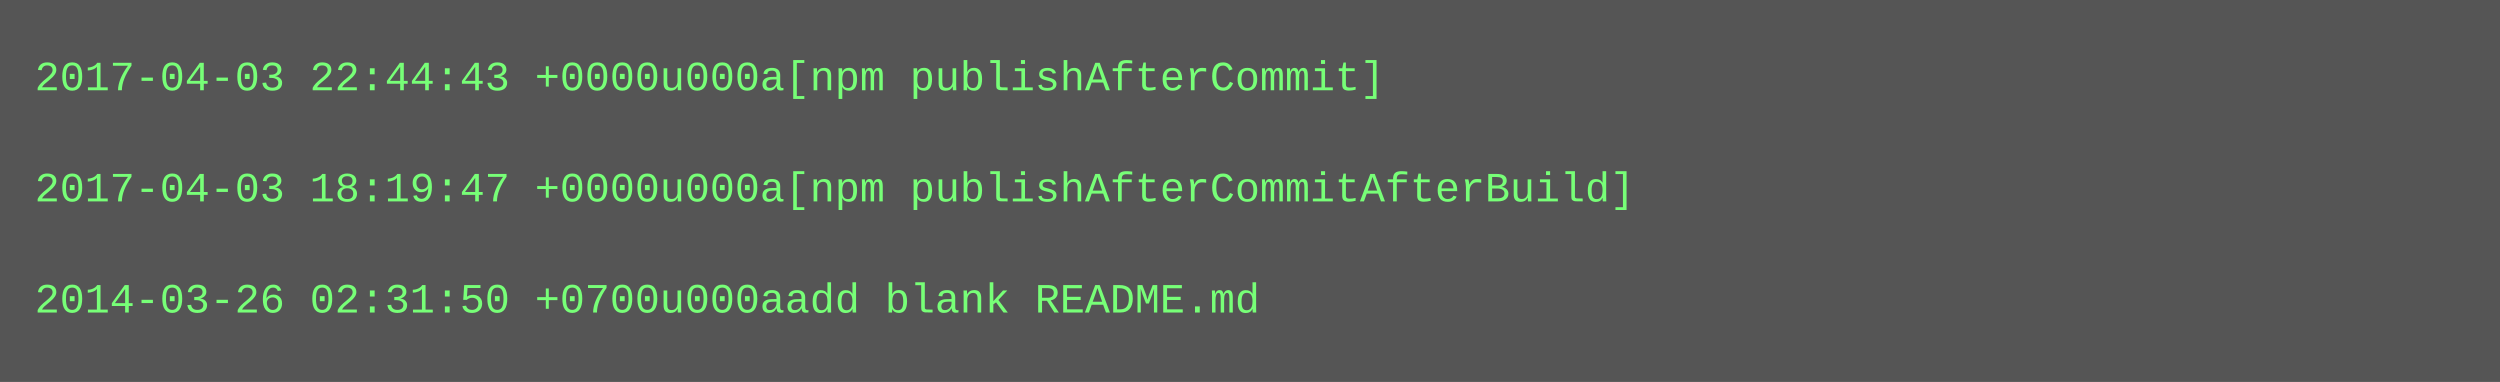
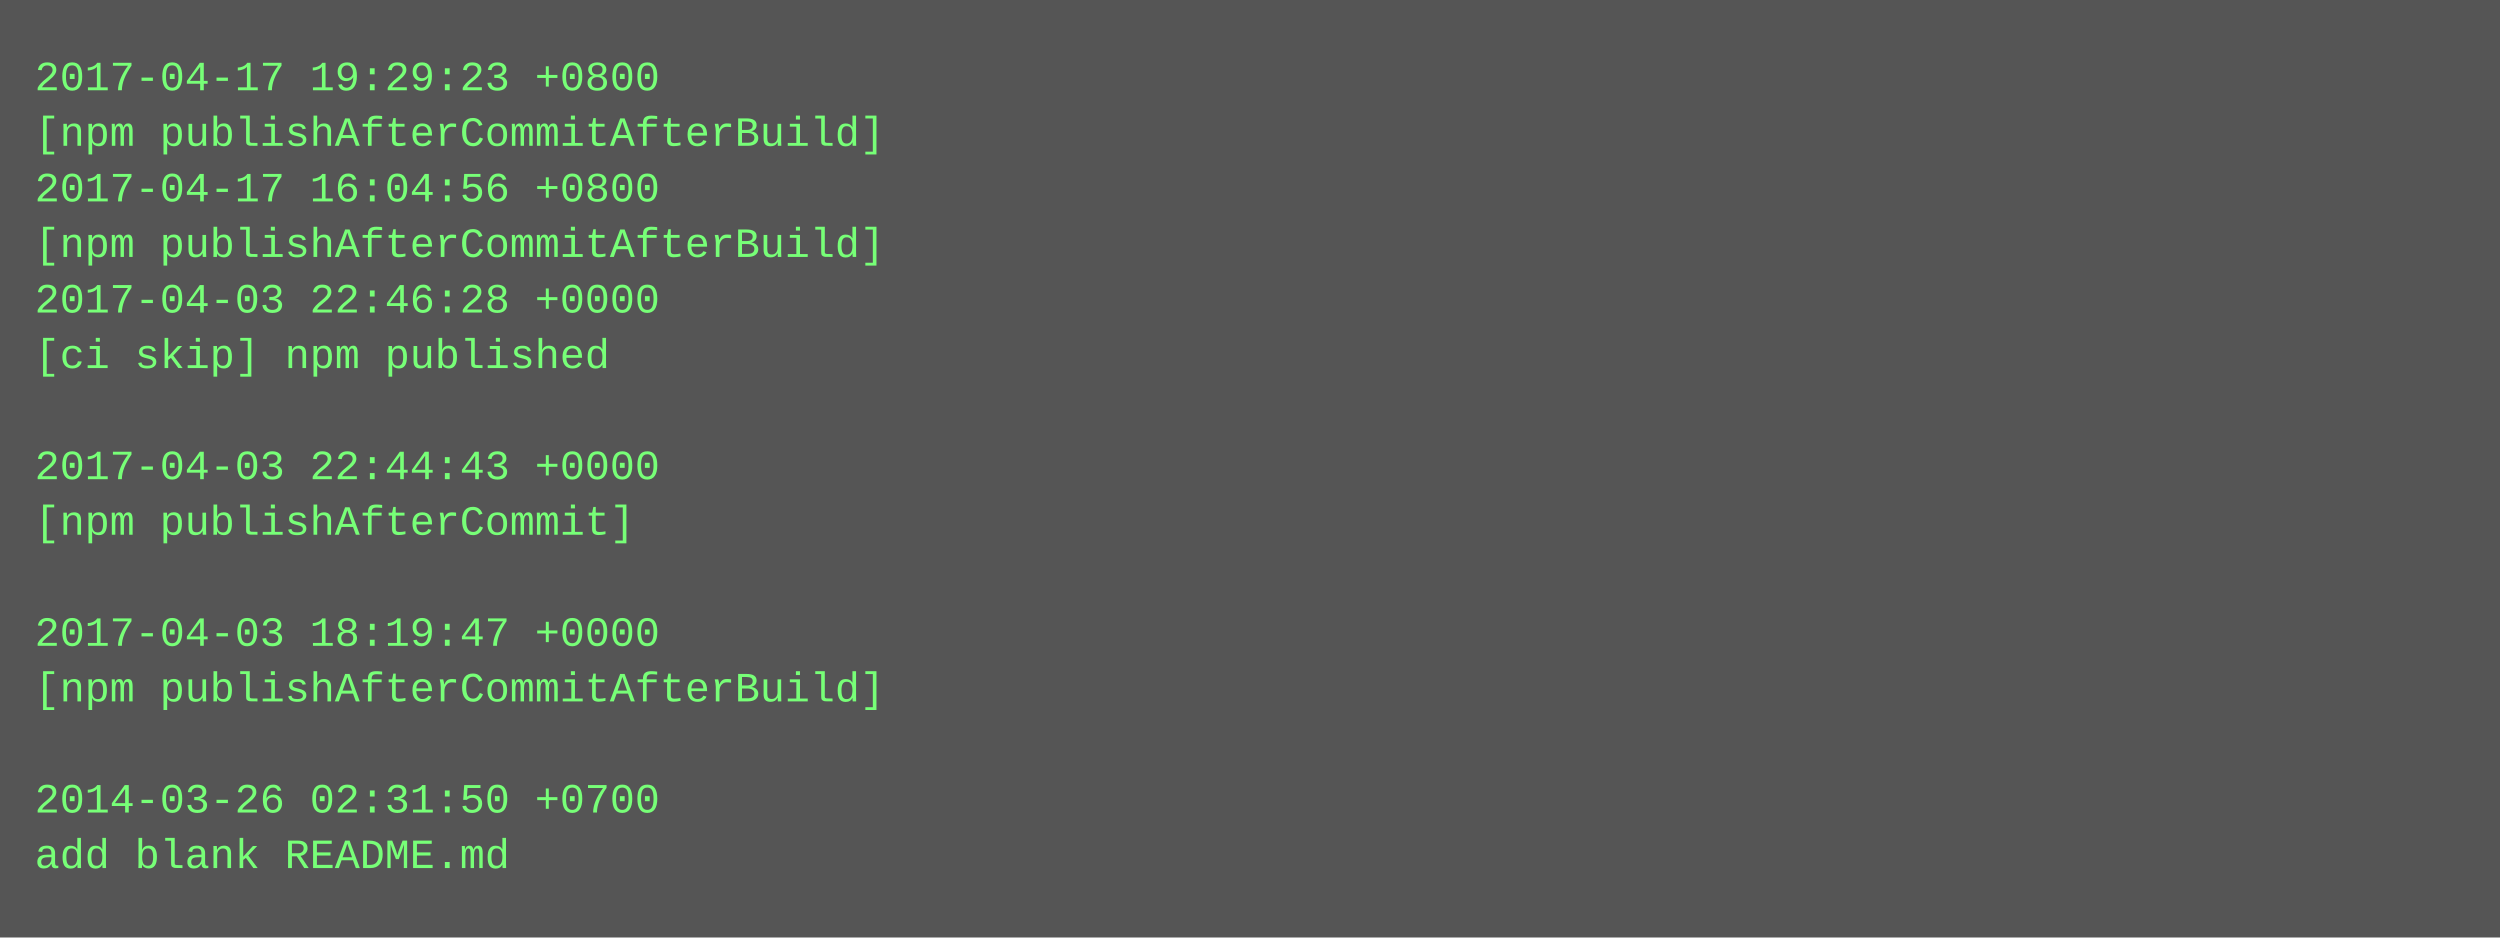
- <svg xmlns="http://www.w3.org/2000/svg" height="110" width="720">
-   <rect height="110" fill="#555" width="720" />
+ <svg xmlns="http://www.w3.org/2000/svg" height="270" width="720">
+   <rect height="270" fill="#555" width="720" />
  <text fill="#7f7" font-family="Courier New" font-size="12" xml:space="preserve">
-     <tspan x="10" y="26">2017-04-03 22:44:43 +0000u000a[npm publishAfterCommit]</tspan>
-     <tspan x="10" y="42" />
-     <tspan x="10" y="58">2017-04-03 18:19:47 +0000u000a[npm publishAfterCommitAfterBuild]</tspan>
-     <tspan x="10" y="74" />
-     <tspan x="10" y="90">2014-03-26 02:31:50 +0700u000aadd blank README.md</tspan>
+     <tspan x="10" y="26">2017-04-17 19:29:23 +0800</tspan>
+     <tspan x="10" y="42">[npm publishAfterCommitAfterBuild]</tspan>
+     <tspan x="10" y="58">2017-04-17 16:04:56 +0800</tspan>
+     <tspan x="10" y="74">[npm publishAfterCommitAfterBuild]</tspan>
+     <tspan x="10" y="90">2017-04-03 22:46:28 +0000</tspan>
+     <tspan x="10" y="106">[ci skip] npm published</tspan>
+     <tspan x="10" y="122" />
+     <tspan x="10" y="138">2017-04-03 22:44:43 +0000</tspan>
+     <tspan x="10" y="154">[npm publishAfterCommit]</tspan>
+     <tspan x="10" y="170" />
+     <tspan x="10" y="186">2017-04-03 18:19:47 +0000</tspan>
+     <tspan x="10" y="202">[npm publishAfterCommitAfterBuild]</tspan>
+     <tspan x="10" y="218" />
+     <tspan x="10" y="234">2014-03-26 02:31:50 +0700</tspan>
+     <tspan x="10" y="250">add blank README.md</tspan>
  </text>
</svg>
